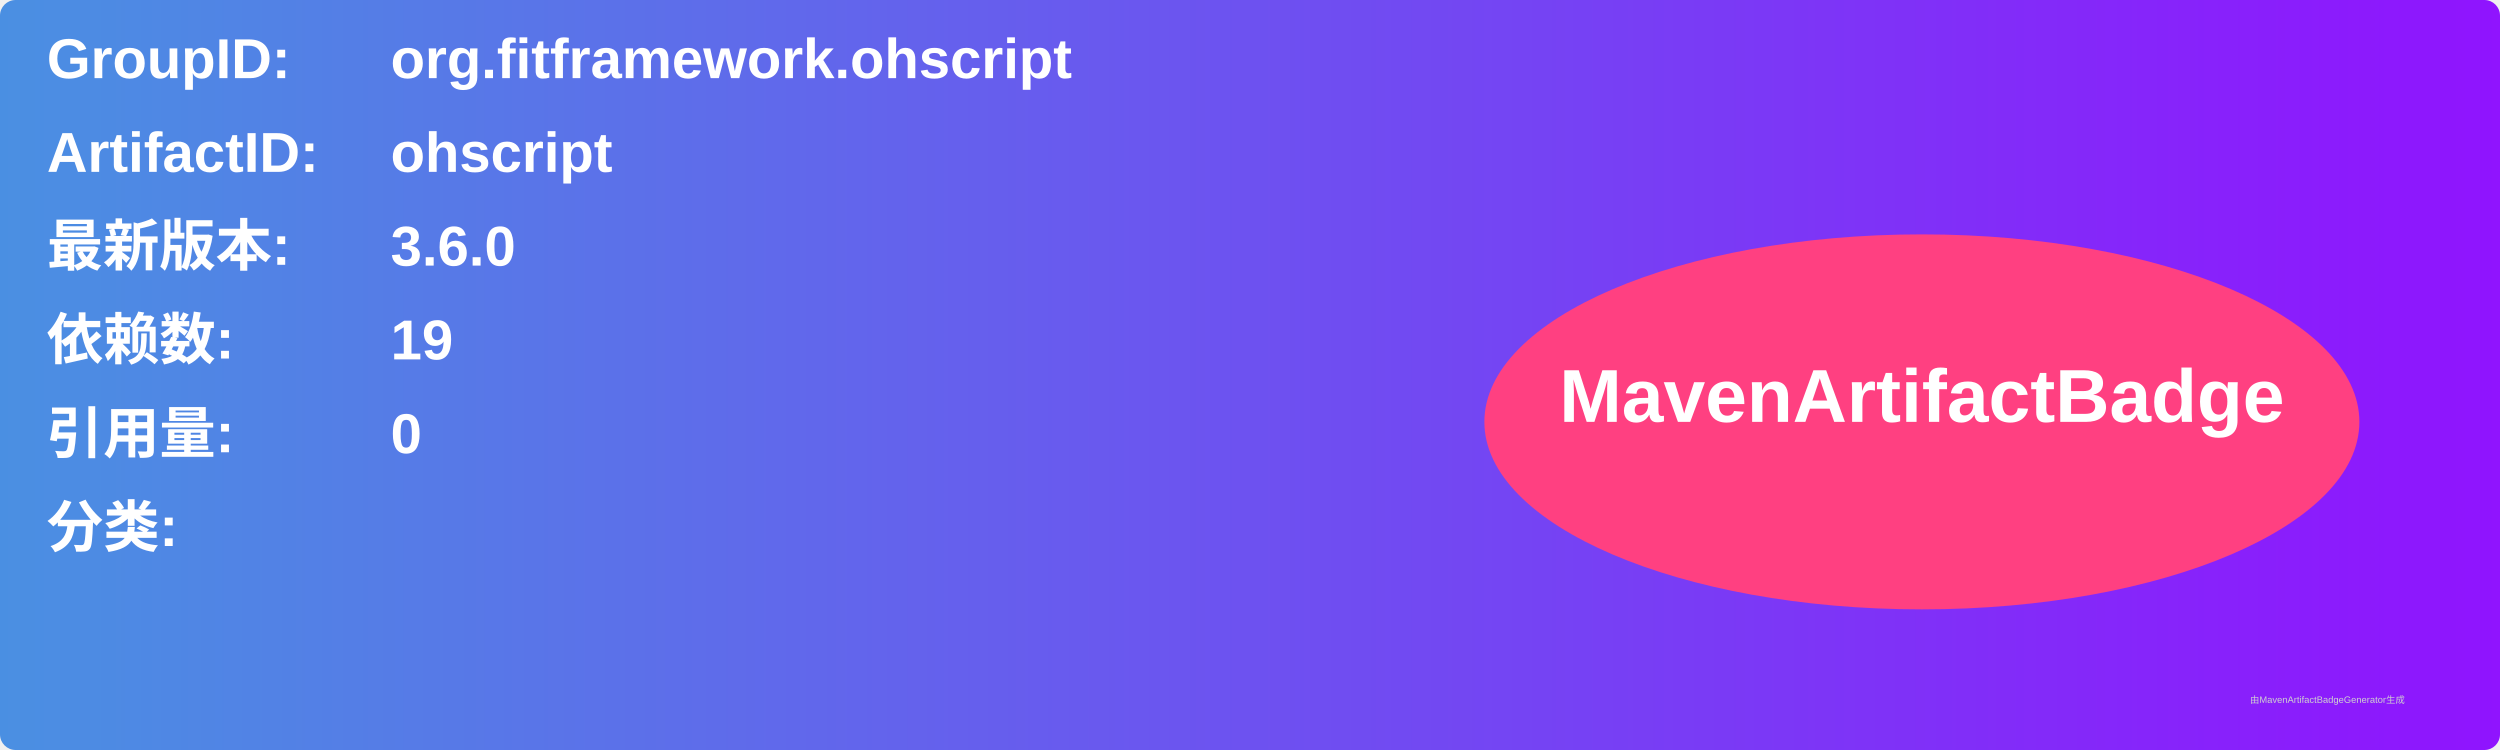
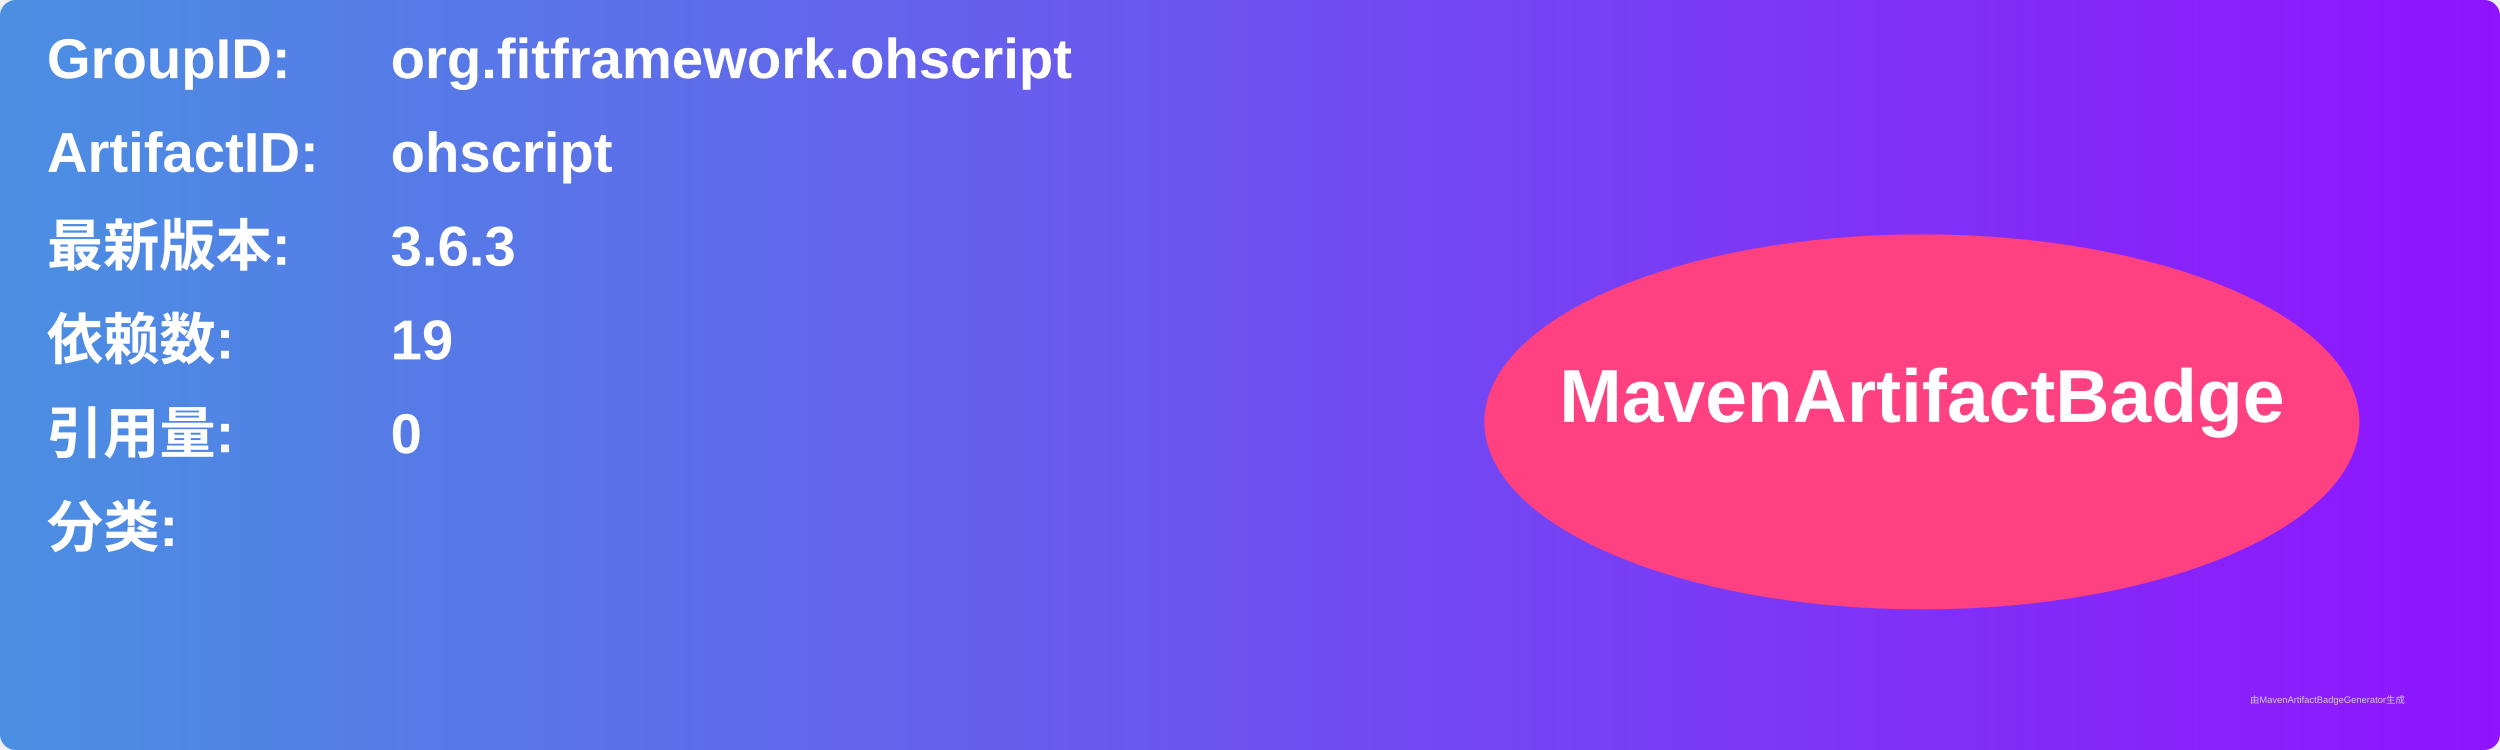
<svg xmlns="http://www.w3.org/2000/svg" width="800" height="240" viewBox="0 0 800 240">
  <linearGradient id="grad" x1="0%" y1="0%" x2="100%" y2="0%">
    <stop offset="0%" stop-color="#4a90e2" />
    <stop offset="100%" stop-color="#9013fe" />
  </linearGradient>
  <rect width="100%" height="100%" rx="5" ry="5" fill="url(#grad)" />
  <g transform="translate(15, 15)">
    <text x="0" y="10" font-family="Arial" font-size="18" fill="white" font-weight="bold" width="260">GroupID:</text>
    <text x="110" y="10" font-family="Arial" font-size="18" fill="white" font-weight="bold" width="460">org.fitframework.ohscript</text>
    <text x="0" y="40" font-family="Arial" font-size="18" fill="white" font-weight="bold" width="260">ArtifactID:</text>
    <text x="110" y="40" font-family="Arial" font-size="18" fill="white" font-weight="bold" width="460">ohscript</text>
    <text x="0" y="70" font-family="Arial" font-size="18" fill="white" font-weight="bold">最新版本:</text>
    <text x="110" y="70" font-family="Arial" font-size="18" fill="white" font-weight="bold">
-       <tspan font-weight="bold">3.6.0</tspan>
+       <tspan font-weight="bold">3.6.3</tspan>
    </text>
    <text x="0" y="100" font-family="Arial" font-size="18" fill="white" font-weight="bold">依赖数: </text>
    <text x="110" y="100" font-family="Arial" font-size="18" fill="white">
      <tspan font-weight="bold">19</tspan>
    </text>
    <text x="0" y="130" font-family="Arial" font-size="18" fill="white" font-weight="bold">引用量: </text>
    <text x="110" y="130" font-family="Arial" font-size="18" fill="white">
      <tspan font-weight="bold">0</tspan>
    </text>
    <text x="0" y="160" font-family="Arial" font-size="18" fill="white" font-weight="bold">分类:</text>
    <text x="10" y="190" font-family="Arial" font-size="10" fill="white">
      <tspan font-weight="bold" />
    </text>
    <ellipse cx="600" cy="120" rx="140" ry="60" fill="#ff4081" />
    <text x="600" y="120" text-anchor="middle" font-family="Arial" font-size="24" fill="white" font-weight="bold">MavenArtifactBadge</text>
  </g>
  <text x="720" y="225" font-family="Arial" font-size="3" fill="#d0d0d0">由MavenArtifactBadgeGenerator生成</text>
</svg>
